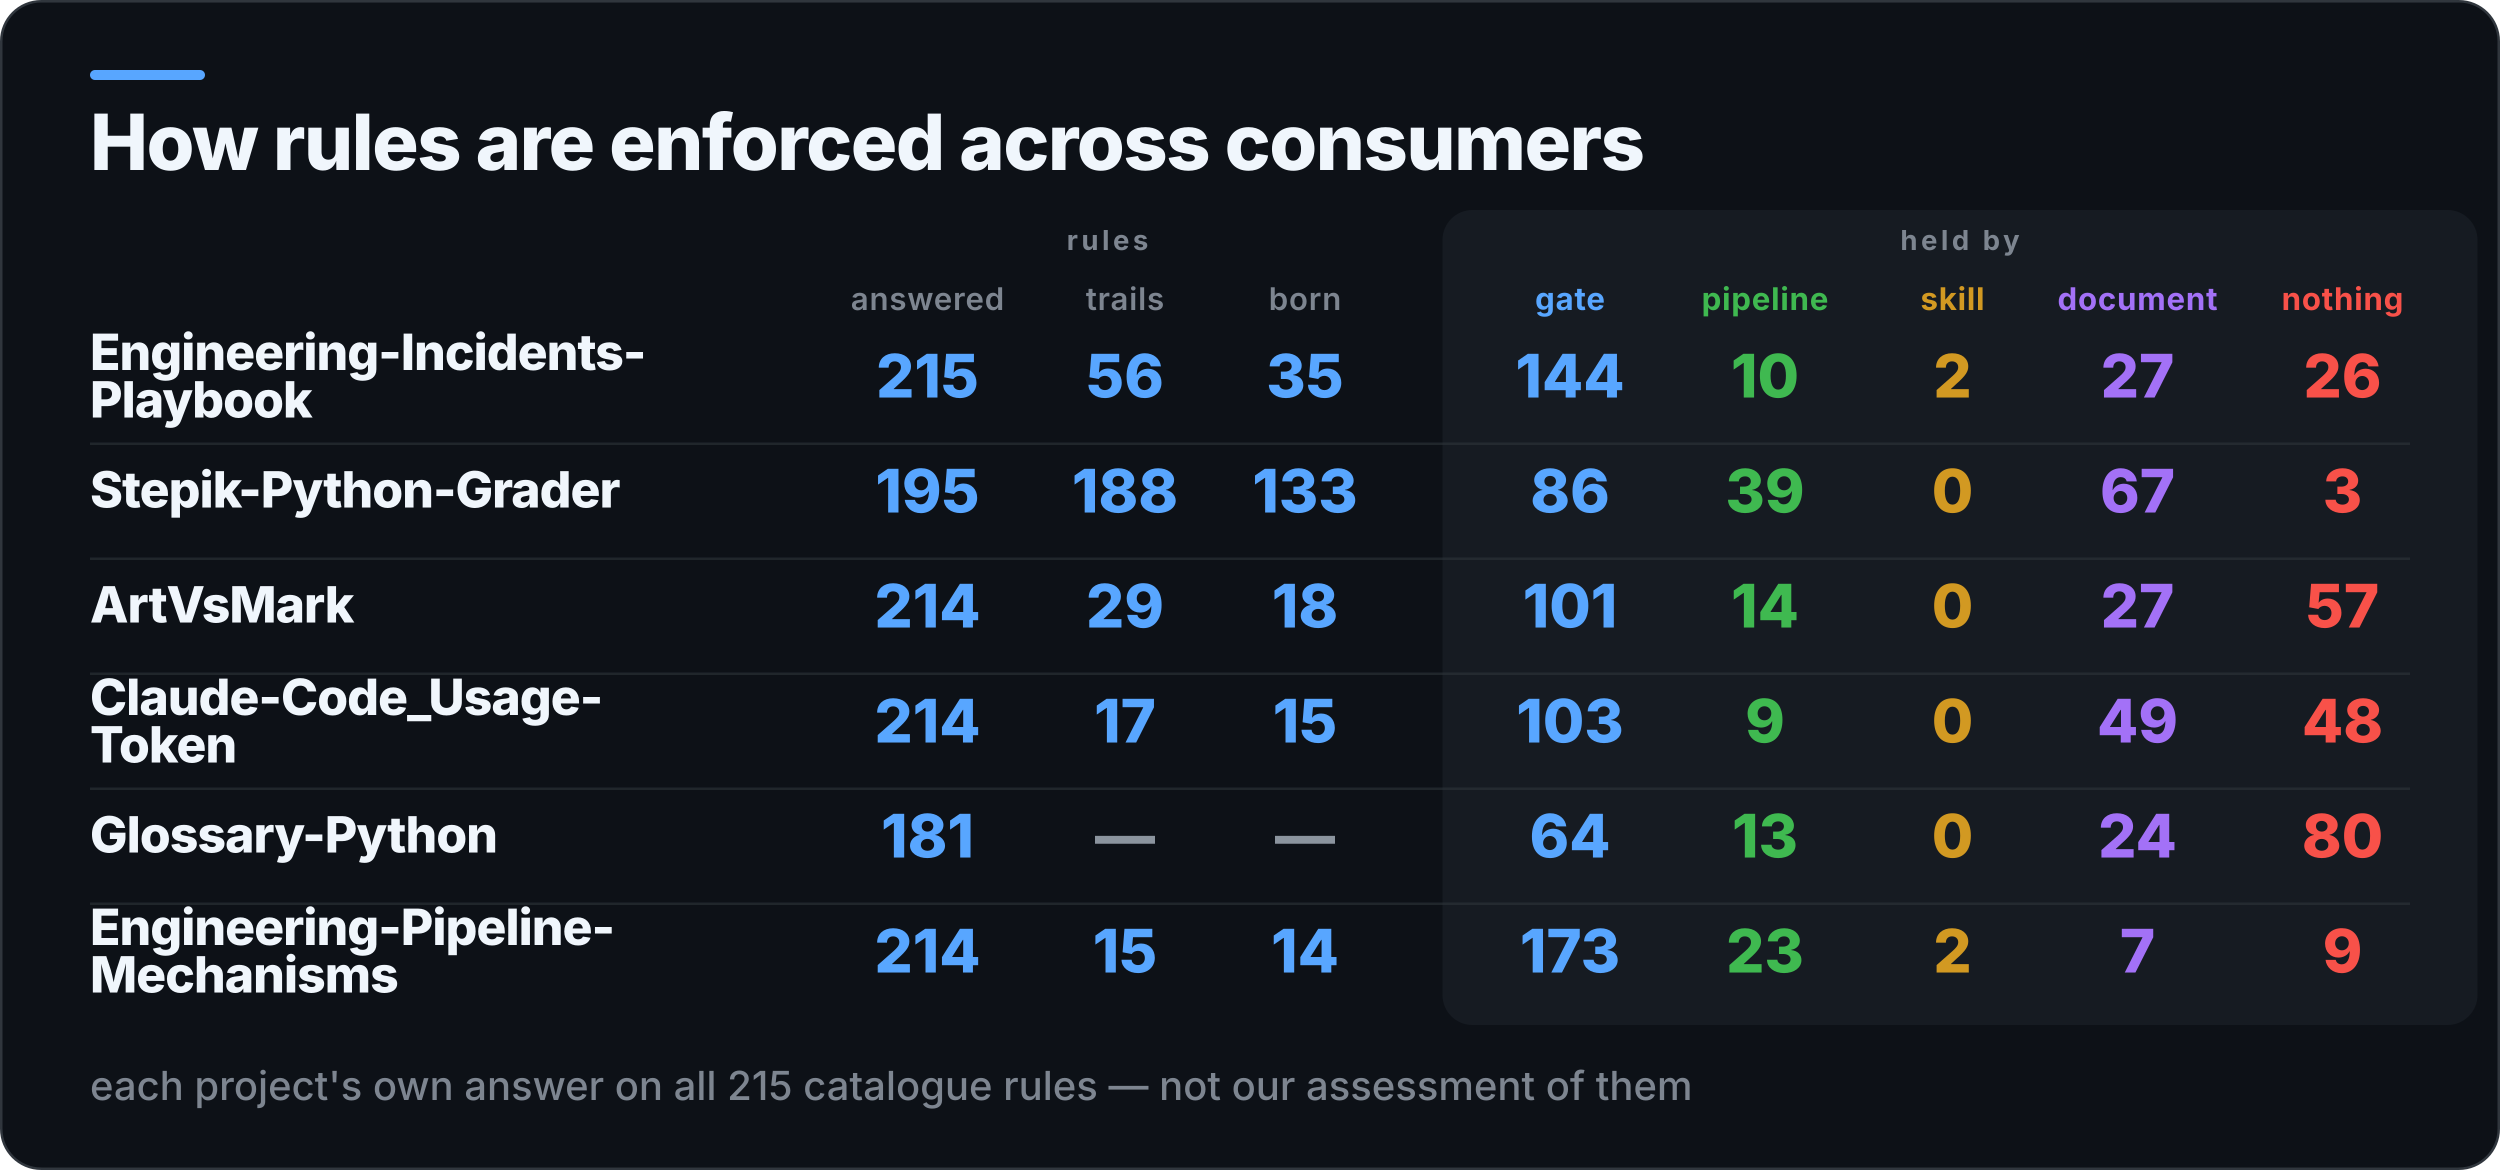
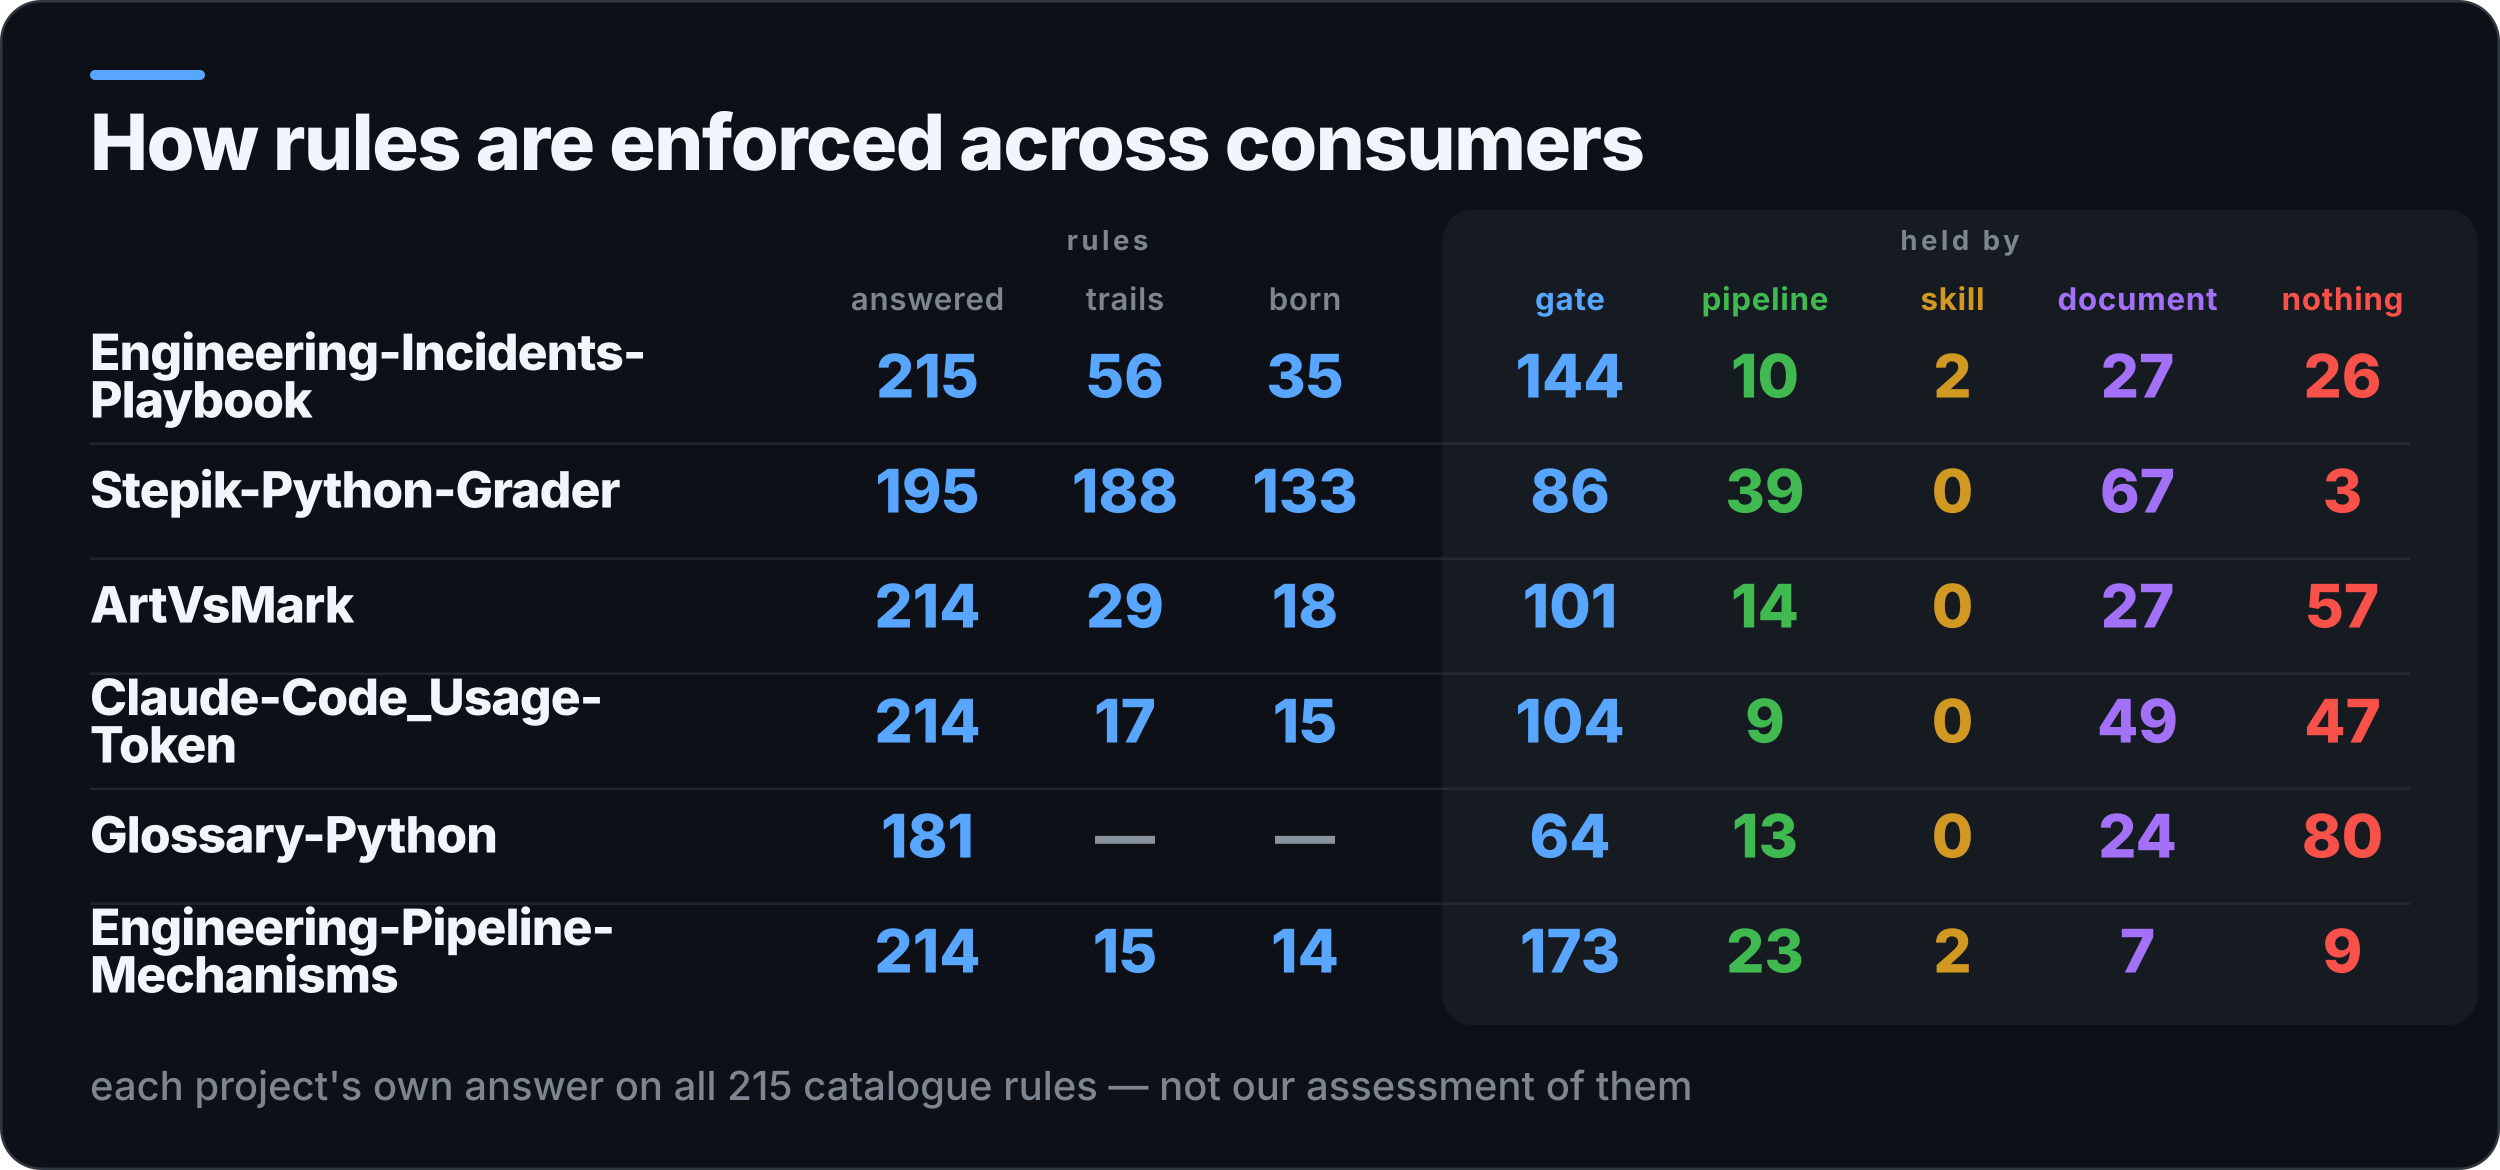
<svg xmlns="http://www.w3.org/2000/svg" width="1000" height="468" viewBox="0 0 1000 468" role="img" aria-label="How rules are enforced across consumers">
  <rect x="0.5" y="0.5" width="999" height="467" rx="16" fill="#0D1117" stroke="#30363D" />
  <rect x="36" y="28" width="46" height="4" rx="2" fill="#58A6FF" />
  <rect x="577" y="84" width="414" height="326" rx="12" fill="#161B22" />
  <text x="36" y="68" fill="#F0F6FC" font-family="Inter,Segoe UI,Helvetica,Arial,sans-serif" font-size="31" font-weight="800" letter-spacing="-0.6">How rules are enforced across consumers</text>
  <text x="443" y="100" fill="#7D8590" font-family="Inter,Segoe UI,Helvetica,Arial,sans-serif" font-size="11" font-weight="700" letter-spacing="1.4" text-anchor="middle">rules</text>
  <text x="784" y="100" fill="#7D8590" font-family="Inter,Segoe UI,Helvetica,Arial,sans-serif" font-size="11" font-weight="700" letter-spacing="1.4" text-anchor="middle">held by</text>
  <text x="371" y="124" fill="#7D8590" font-family="Inter,Segoe UI,Helvetica,Arial,sans-serif" font-size="12.5" font-weight="600" letter-spacing="0.3" text-anchor="middle">answered</text>
  <text x="450" y="124" fill="#7D8590" font-family="Inter,Segoe UI,Helvetica,Arial,sans-serif" font-size="12.5" font-weight="600" letter-spacing="0.3" text-anchor="middle">trails</text>
  <text x="522" y="124" fill="#7D8590" font-family="Inter,Segoe UI,Helvetica,Arial,sans-serif" font-size="12.5" font-weight="600" letter-spacing="0.3" text-anchor="middle">born</text>
  <text x="628" y="124" fill="#58A6FF" font-family="Inter,Segoe UI,Helvetica,Arial,sans-serif" font-size="12.5" font-weight="700" letter-spacing="0.3" text-anchor="middle">gate</text>
  <text x="706" y="124" fill="#3FB950" font-family="Inter,Segoe UI,Helvetica,Arial,sans-serif" font-size="12.5" font-weight="700" letter-spacing="0.3" text-anchor="middle">pipeline</text>
  <text x="781" y="124" fill="#D29922" font-family="Inter,Segoe UI,Helvetica,Arial,sans-serif" font-size="12.5" font-weight="700" letter-spacing="0.3" text-anchor="middle">skill</text>
  <text x="855" y="124" fill="#A371F7" font-family="Inter,Segoe UI,Helvetica,Arial,sans-serif" font-size="12.5" font-weight="700" letter-spacing="0.3" text-anchor="middle">document</text>
  <text x="937" y="124" fill="#F85149" font-family="Inter,Segoe UI,Helvetica,Arial,sans-serif" font-size="12.5" font-weight="700" letter-spacing="0.3" text-anchor="middle">nothing</text>
  <text x="36" y="148" fill="#F0F6FC" font-family="Inter,Segoe UI,Helvetica,Arial,sans-serif" font-size="20" font-weight="800" letter-spacing="-0.4">Engineering-Incidents-</text>
  <text x="36" y="167" fill="#F0F6FC" font-family="Inter,Segoe UI,Helvetica,Arial,sans-serif" font-size="20" font-weight="800" letter-spacing="-0.4">Playbook</text>
  <text x="371" y="159" fill="#58A6FF" font-family="Inter,Segoe UI,Helvetica,Arial,sans-serif" font-size="24" font-weight="800" text-anchor="middle">215</text>
  <text x="450" y="159" fill="#58A6FF" font-family="Inter,Segoe UI,Helvetica,Arial,sans-serif" font-size="24" font-weight="800" text-anchor="middle">56</text>
  <text x="522" y="159" fill="#58A6FF" font-family="Inter,Segoe UI,Helvetica,Arial,sans-serif" font-size="24" font-weight="800" text-anchor="middle">35</text>
  <text x="628" y="159" fill="#58A6FF" font-family="Inter,Segoe UI,Helvetica,Arial,sans-serif" font-size="24" font-weight="800" text-anchor="middle">144</text>
  <text x="706" y="159" fill="#3FB950" font-family="Inter,Segoe UI,Helvetica,Arial,sans-serif" font-size="24" font-weight="800" text-anchor="middle">10</text>
  <text x="781" y="159" fill="#D29922" font-family="Inter,Segoe UI,Helvetica,Arial,sans-serif" font-size="24" font-weight="800" text-anchor="middle">2</text>
  <text x="855" y="159" fill="#A371F7" font-family="Inter,Segoe UI,Helvetica,Arial,sans-serif" font-size="24" font-weight="800" text-anchor="middle">27</text>
  <text x="937" y="159" fill="#F85149" font-family="Inter,Segoe UI,Helvetica,Arial,sans-serif" font-size="24" font-weight="800" text-anchor="middle">26</text>
  <rect x="36" y="177" width="928" height="1" fill="#30363D" opacity="0.55" />
  <text x="36" y="203" fill="#F0F6FC" font-family="Inter,Segoe UI,Helvetica,Arial,sans-serif" font-size="20" font-weight="800" letter-spacing="-0.4">Stepik-Python-Grader</text>
  <text x="371" y="205" fill="#58A6FF" font-family="Inter,Segoe UI,Helvetica,Arial,sans-serif" font-size="24" font-weight="800" text-anchor="middle">195</text>
  <text x="450" y="205" fill="#58A6FF" font-family="Inter,Segoe UI,Helvetica,Arial,sans-serif" font-size="24" font-weight="800" text-anchor="middle">188</text>
  <text x="522" y="205" fill="#58A6FF" font-family="Inter,Segoe UI,Helvetica,Arial,sans-serif" font-size="24" font-weight="800" text-anchor="middle">133</text>
  <text x="628" y="205" fill="#58A6FF" font-family="Inter,Segoe UI,Helvetica,Arial,sans-serif" font-size="24" font-weight="800" text-anchor="middle">86</text>
  <text x="706" y="205" fill="#3FB950" font-family="Inter,Segoe UI,Helvetica,Arial,sans-serif" font-size="24" font-weight="800" text-anchor="middle">39</text>
  <text x="781" y="205" fill="#D29922" font-family="Inter,Segoe UI,Helvetica,Arial,sans-serif" font-size="24" font-weight="800" text-anchor="middle">0</text>
  <text x="855" y="205" fill="#A371F7" font-family="Inter,Segoe UI,Helvetica,Arial,sans-serif" font-size="24" font-weight="800" text-anchor="middle">67</text>
  <text x="937" y="205" fill="#F85149" font-family="Inter,Segoe UI,Helvetica,Arial,sans-serif" font-size="24" font-weight="800" text-anchor="middle">3</text>
  <rect x="36" y="223" width="928" height="1" fill="#30363D" opacity="0.55" />
  <text x="36" y="249" fill="#F0F6FC" font-family="Inter,Segoe UI,Helvetica,Arial,sans-serif" font-size="20" font-weight="800" letter-spacing="-0.4">ArtVsMark</text>
  <text x="371" y="251" fill="#58A6FF" font-family="Inter,Segoe UI,Helvetica,Arial,sans-serif" font-size="24" font-weight="800" text-anchor="middle">214</text>
  <text x="450" y="251" fill="#58A6FF" font-family="Inter,Segoe UI,Helvetica,Arial,sans-serif" font-size="24" font-weight="800" text-anchor="middle">29</text>
  <text x="522" y="251" fill="#58A6FF" font-family="Inter,Segoe UI,Helvetica,Arial,sans-serif" font-size="24" font-weight="800" text-anchor="middle">18</text>
  <text x="628" y="251" fill="#58A6FF" font-family="Inter,Segoe UI,Helvetica,Arial,sans-serif" font-size="24" font-weight="800" text-anchor="middle">101</text>
  <text x="706" y="251" fill="#3FB950" font-family="Inter,Segoe UI,Helvetica,Arial,sans-serif" font-size="24" font-weight="800" text-anchor="middle">14</text>
  <text x="781" y="251" fill="#D29922" font-family="Inter,Segoe UI,Helvetica,Arial,sans-serif" font-size="24" font-weight="800" text-anchor="middle">0</text>
  <text x="855" y="251" fill="#A371F7" font-family="Inter,Segoe UI,Helvetica,Arial,sans-serif" font-size="24" font-weight="800" text-anchor="middle">27</text>
  <text x="937" y="251" fill="#F85149" font-family="Inter,Segoe UI,Helvetica,Arial,sans-serif" font-size="24" font-weight="800" text-anchor="middle">57</text>
  <rect x="36" y="269" width="928" height="1" fill="#30363D" opacity="0.55" />
  <text x="36" y="286" fill="#F0F6FC" font-family="Inter,Segoe UI,Helvetica,Arial,sans-serif" font-size="20" font-weight="800" letter-spacing="-0.4">Claude-Code_Usage-</text>
  <text x="36" y="305" fill="#F0F6FC" font-family="Inter,Segoe UI,Helvetica,Arial,sans-serif" font-size="20" font-weight="800" letter-spacing="-0.4">Token</text>
  <text x="371" y="297" fill="#58A6FF" font-family="Inter,Segoe UI,Helvetica,Arial,sans-serif" font-size="24" font-weight="800" text-anchor="middle">214</text>
  <text x="450" y="297" fill="#58A6FF" font-family="Inter,Segoe UI,Helvetica,Arial,sans-serif" font-size="24" font-weight="800" text-anchor="middle">17</text>
  <text x="522" y="297" fill="#58A6FF" font-family="Inter,Segoe UI,Helvetica,Arial,sans-serif" font-size="24" font-weight="800" text-anchor="middle">15</text>
-   <text x="628" y="297" fill="#58A6FF" font-family="Inter,Segoe UI,Helvetica,Arial,sans-serif" font-size="24" font-weight="800" text-anchor="middle">103</text>
+   <text x="628" y="297" fill="#58A6FF" font-family="Inter,Segoe UI,Helvetica,Arial,sans-serif" font-size="24" font-weight="800" text-anchor="middle">104</text>
  <text x="706" y="297" fill="#3FB950" font-family="Inter,Segoe UI,Helvetica,Arial,sans-serif" font-size="24" font-weight="800" text-anchor="middle">9</text>
  <text x="781" y="297" fill="#D29922" font-family="Inter,Segoe UI,Helvetica,Arial,sans-serif" font-size="24" font-weight="800" text-anchor="middle">0</text>
  <text x="855" y="297" fill="#A371F7" font-family="Inter,Segoe UI,Helvetica,Arial,sans-serif" font-size="24" font-weight="800" text-anchor="middle">49</text>
-   <text x="937" y="297" fill="#F85149" font-family="Inter,Segoe UI,Helvetica,Arial,sans-serif" font-size="24" font-weight="800" text-anchor="middle">48</text>
+   <text x="937" y="297" fill="#F85149" font-family="Inter,Segoe UI,Helvetica,Arial,sans-serif" font-size="24" font-weight="800" text-anchor="middle">47</text>
  <rect x="36" y="315" width="928" height="1" fill="#30363D" opacity="0.55" />
  <text x="36" y="341" fill="#F0F6FC" font-family="Inter,Segoe UI,Helvetica,Arial,sans-serif" font-size="20" font-weight="800" letter-spacing="-0.4">Glossary-Python</text>
  <text x="371" y="343" fill="#58A6FF" font-family="Inter,Segoe UI,Helvetica,Arial,sans-serif" font-size="24" font-weight="800" text-anchor="middle">181</text>
  <text x="450" y="343" fill="#8B949E" font-family="Inter,Segoe UI,Helvetica,Arial,sans-serif" font-size="24" font-weight="800" text-anchor="middle">—</text>
  <text x="522" y="343" fill="#8B949E" font-family="Inter,Segoe UI,Helvetica,Arial,sans-serif" font-size="24" font-weight="800" text-anchor="middle">—</text>
  <text x="628" y="343" fill="#58A6FF" font-family="Inter,Segoe UI,Helvetica,Arial,sans-serif" font-size="24" font-weight="800" text-anchor="middle">64</text>
  <text x="706" y="343" fill="#3FB950" font-family="Inter,Segoe UI,Helvetica,Arial,sans-serif" font-size="24" font-weight="800" text-anchor="middle">13</text>
  <text x="781" y="343" fill="#D29922" font-family="Inter,Segoe UI,Helvetica,Arial,sans-serif" font-size="24" font-weight="800" text-anchor="middle">0</text>
  <text x="855" y="343" fill="#A371F7" font-family="Inter,Segoe UI,Helvetica,Arial,sans-serif" font-size="24" font-weight="800" text-anchor="middle">24</text>
  <text x="937" y="343" fill="#F85149" font-family="Inter,Segoe UI,Helvetica,Arial,sans-serif" font-size="24" font-weight="800" text-anchor="middle">80</text>
  <rect x="36" y="361" width="928" height="1" fill="#30363D" opacity="0.55" />
  <text x="36" y="378" fill="#F0F6FC" font-family="Inter,Segoe UI,Helvetica,Arial,sans-serif" font-size="20" font-weight="800" letter-spacing="-0.4">Engineering-Pipeline-</text>
  <text x="36" y="397" fill="#F0F6FC" font-family="Inter,Segoe UI,Helvetica,Arial,sans-serif" font-size="20" font-weight="800" letter-spacing="-0.4">Mechanisms</text>
  <text x="371" y="389" fill="#58A6FF" font-family="Inter,Segoe UI,Helvetica,Arial,sans-serif" font-size="24" font-weight="800" text-anchor="middle">214</text>
  <text x="450" y="389" fill="#58A6FF" font-family="Inter,Segoe UI,Helvetica,Arial,sans-serif" font-size="24" font-weight="800" text-anchor="middle">15</text>
  <text x="522" y="389" fill="#58A6FF" font-family="Inter,Segoe UI,Helvetica,Arial,sans-serif" font-size="24" font-weight="800" text-anchor="middle">14</text>
  <text x="628" y="389" fill="#58A6FF" font-family="Inter,Segoe UI,Helvetica,Arial,sans-serif" font-size="24" font-weight="800" text-anchor="middle">173</text>
  <text x="706" y="389" fill="#3FB950" font-family="Inter,Segoe UI,Helvetica,Arial,sans-serif" font-size="24" font-weight="800" text-anchor="middle">23</text>
  <text x="781" y="389" fill="#D29922" font-family="Inter,Segoe UI,Helvetica,Arial,sans-serif" font-size="24" font-weight="800" text-anchor="middle">2</text>
  <text x="855" y="389" fill="#A371F7" font-family="Inter,Segoe UI,Helvetica,Arial,sans-serif" font-size="24" font-weight="800" text-anchor="middle">7</text>
  <text x="937" y="389" fill="#F85149" font-family="Inter,Segoe UI,Helvetica,Arial,sans-serif" font-size="24" font-weight="800" text-anchor="middle">9</text>
  <text x="36" y="440" fill="#7D8590" font-family="Inter,Segoe UI,Helvetica,Arial,sans-serif" font-size="16" font-weight="500">each project's own answer on all 215 catalogue rules — not our assessment of them</text>
</svg>
